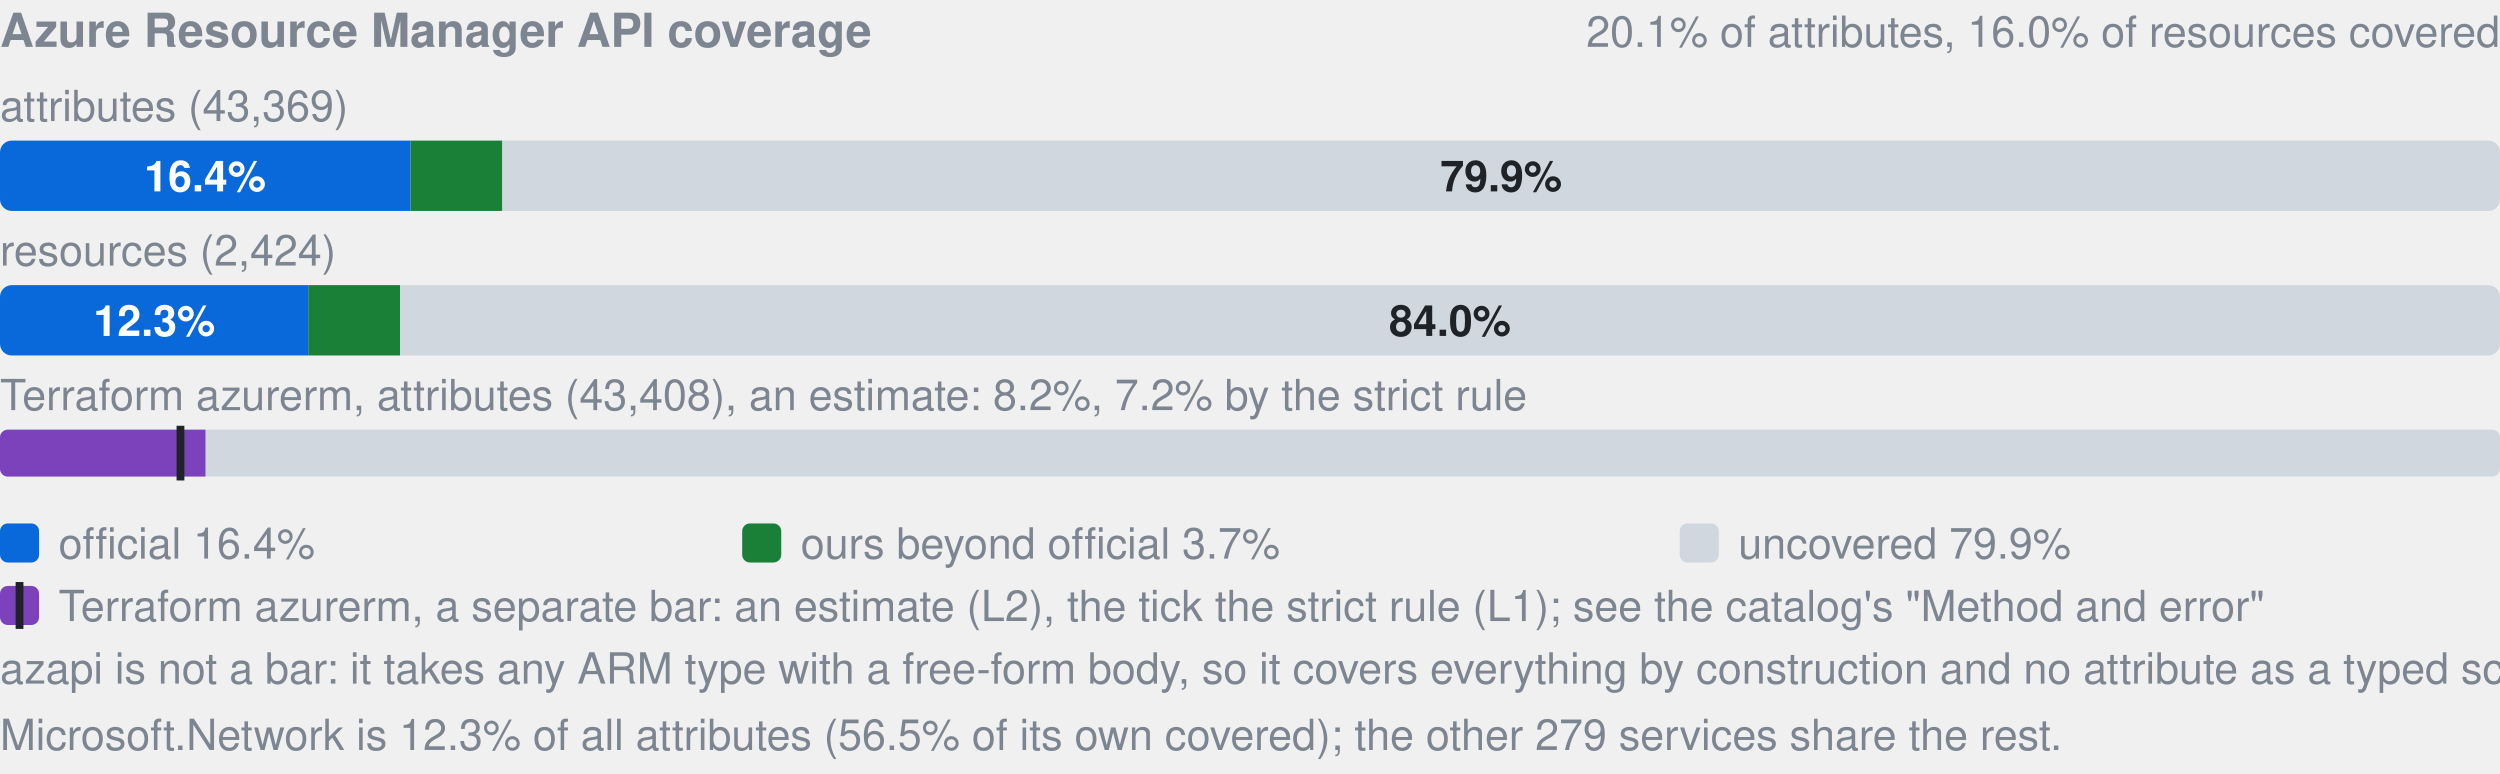
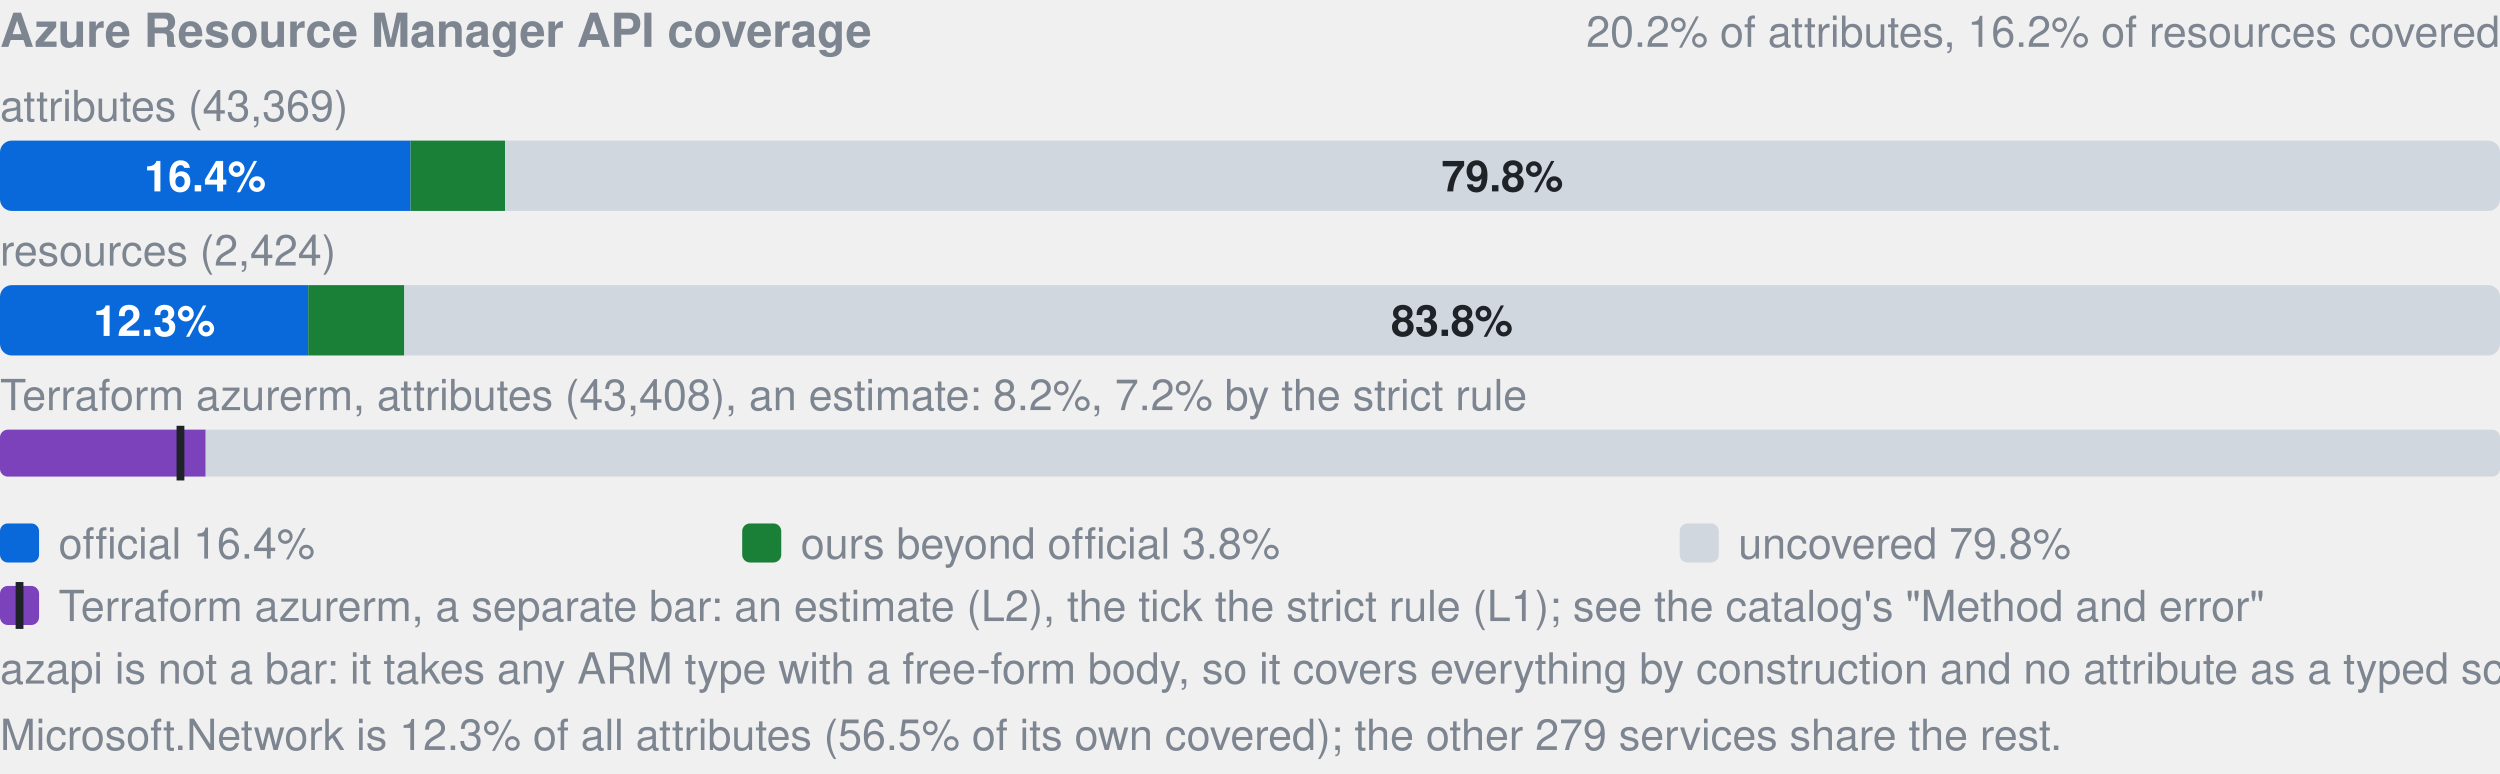
- <svg xmlns="http://www.w3.org/2000/svg" width="640" height="198" viewBox="0 0 640 198" role="img" aria-label="Azure Resource Manager API coverage: by attributes 16.4% official, 3.7% ours beyond official, 79.9% uncovered, of 43369; by resources 12.3% official, 3.7% ours beyond official, 84.0% uncovered, of 2424; Terraform azurerm, an estimate: 8.2% (L2), 7.2% by the strict rule (L1). azapi is not a bar: it takes any ARM type with a free-form body, so it covers everything by construction and no attribute as a typed schema.">
+ <svg xmlns="http://www.w3.org/2000/svg" width="640" height="198" viewBox="0 0 640 198" role="img" aria-label="Azure Resource Manager API coverage: by attributes 16.4% official, 3.8% ours beyond official, 79.8% uncovered, of 43369; by resources 12.3% official, 3.8% ours beyond official, 83.8% uncovered, of 2424; Terraform azurerm, an estimate: 8.2% (L2), 7.2% by the strict rule (L1). azapi is not a bar: it takes any ARM type with a free-form body, so it covers everything by construction and no attribute as a typed schema.">
  <style>text{font-family:-apple-system,BlinkMacSystemFont,"Segoe UI",Helvetica,Arial,sans-serif}.s{font-size:11px;font-weight:600}.t{font-size:11px;fill:#7d8590}.h{font-size:12px;font-weight:600;fill:#7d8590}</style>
  <text x="0" y="12" class="h">Azure Resource Manager API coverage</text>
-   <text x="640" y="12" text-anchor="end" class="t">20.1% of attributes, 16.0% of resources covered</text>
+   <text x="640" y="12" text-anchor="end" class="t">20.2% of attributes, 16.2% of resources covered</text>
  <text x="0" y="31" class="t">attributes (43,369)</text>
  <clipPath id="a">
    <rect x="0.0" y="36.0" width="640.0" height="18.0" rx="3" />
  </clipPath>
  <g clip-path="url(#a)">
    <rect x="0.0" y="36.0" width="105.1" height="18.0" fill="#0969da" />
-     <rect x="105.1" y="36.0" width="23.5" height="18.0" fill="#1a7f37" />
-     <rect x="128.6" y="36.0" width="511.4" height="18.0" fill="#d0d7de" />
+     <rect x="105.1" y="36.0" width="24.2" height="18.0" fill="#1a7f37" />
+     <rect x="129.3" y="36.0" width="510.7" height="18.0" fill="#d0d7de" />
  </g>
  <text x="52.5" y="49.0" text-anchor="middle" fill="#fff" class="s">16.4%</text>
-   <text x="384.3" y="49.0" text-anchor="middle" fill="#1f2328" class="s">79.9%</text>
+   <text x="384.6" y="49.0" text-anchor="middle" fill="#1f2328" class="s">79.8%</text>
  <text x="0" y="68" class="t">resources (2,424)</text>
  <clipPath id="r">
    <rect x="0.0" y="73.0" width="640.0" height="18.0" rx="3" />
  </clipPath>
  <g clip-path="url(#r)">
    <rect x="0.0" y="73.0" width="78.9" height="18.0" fill="#0969da" />
-     <rect x="78.9" y="73.0" width="23.5" height="18.0" fill="#1a7f37" />
-     <rect x="102.4" y="73.0" width="537.6" height="18.0" fill="#d0d7de" />
+     <rect x="78.9" y="73.0" width="24.6" height="18.0" fill="#1a7f37" />
+     <rect x="103.5" y="73.0" width="536.5" height="18.0" fill="#d0d7de" />
  </g>
  <text x="39.5" y="86.0" text-anchor="middle" fill="#fff" class="s">12.3%</text>
-   <text x="371.2" y="86.0" text-anchor="middle" fill="#1f2328" class="s">84.0%</text>
+   <text x="371.7" y="86.0" text-anchor="middle" fill="#1f2328" class="s">83.8%</text>
  <text x="0" y="105" class="t">Terraform azurerm, attributes (43,408), an estimate: 8.2%, 7.2% by the strict rule</text>
  <clipPath id="tf">
    <rect x="0.0" y="110.0" width="640.0" height="12.0" rx="2" />
  </clipPath>
  <g clip-path="url(#tf)">
    <rect x="0.0" y="110.0" width="640.0" height="12.0" fill="#d0d7de" />
    <rect x="0.0" y="110.0" width="52.6" height="12.0" fill="#7b42bc" />
  </g>
  <rect x="45.2" y="109.0" width="2" height="14.0" fill="#1f2328" />
  <rect x="0" y="134" width="10" height="10" rx="2" fill="#0969da" />
  <text x="15" y="143" class="t">official 16.4%</text>
  <rect x="190" y="134" width="10" height="10" rx="2" fill="#1a7f37" />
-   <text x="205" y="143" class="t">ours beyond official 3.7%</text>
+   <text x="205" y="143" class="t">ours beyond official 3.8%</text>
  <rect x="430" y="134" width="10" height="10" rx="2" fill="#d0d7de" />
-   <text x="445" y="143" class="t">uncovered 79.9%</text>
+   <text x="445" y="143" class="t">uncovered 79.8%</text>
  <rect x="0" y="150" width="10" height="10" rx="2" fill="#7b42bc" />
  <rect x="4" y="149" width="2" height="12" fill="#1f2328" />
  <text x="15" y="159" class="t">Terraform azurerm, a separate bar: an estimate (L2), the tick the strict rule (L1); see the catalog's "Method and error"</text>
  <text x="0" y="175" class="t">azapi is not a bar: it takes any ARM type with a free-form body, so it covers everything by construction and no attribute as a typed schema.</text>
  <text x="0" y="192" class="t">Microsoft.Network is 12.3% of all attributes (56.5% of its own covered); the other 279 services share the rest.</text>
</svg>
